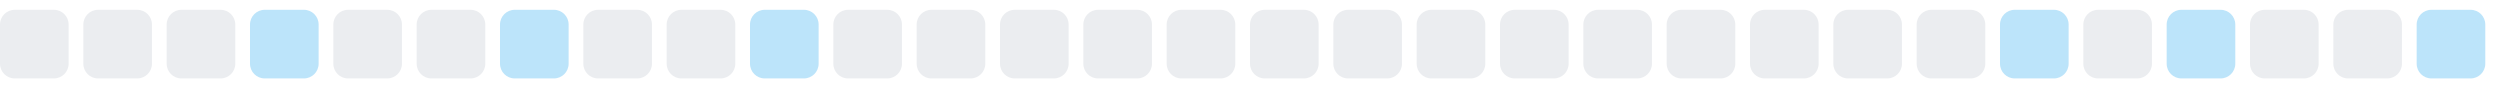
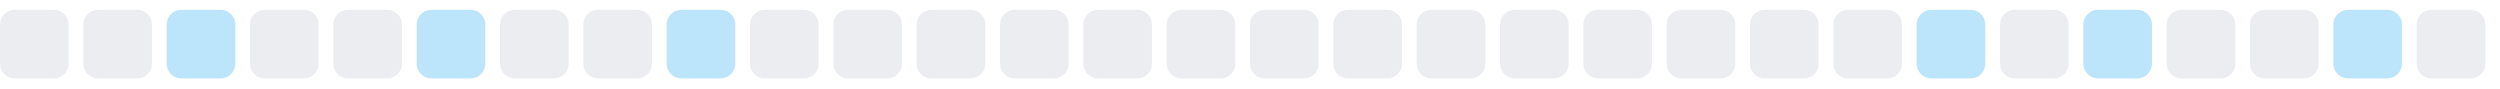
<svg xmlns="http://www.w3.org/2000/svg" width="255" height="9">
  <style>
        .level0 { fill: #ebedf0; }
        .level1 { fill: #bce4fa; }
        .level2 { fill: #75c7f7; }
        .level3 { fill: #30a9f2; }
        .level4 { fill: #008ee6; }
        @media (prefers-color-scheme: dark) {
          .level0 { fill: #161b22; }
          .level1 { fill: #0b3b5c; }
          .level2 { fill: #0a6299; }
          .level3 { fill: #008ee6; }
          .level4 { fill: #5bc4ff; }
        }
      </style>
  <rect x="0.0" y="1" width="7" height="7" rx="1.5" ry="1.5" class="level0" />
  <rect x="8.5" y="1" width="7" height="7" rx="1.5" ry="1.5" class="level0" />
-   <rect x="17.0" y="1" width="7" height="7" rx="1.5" ry="1.5" class="level0" />
-   <rect x="25.5" y="1" width="7" height="7" rx="1.5" ry="1.5" class="level1" />
+   <rect x="17.0" y="1" width="7" height="7" rx="1.5" ry="1.5" class="level1" />
+   <rect x="25.5" y="1" width="7" height="7" rx="1.5" ry="1.5" class="level0" />
  <rect x="34.0" y="1" width="7" height="7" rx="1.5" ry="1.5" class="level0" />
-   <rect x="42.5" y="1" width="7" height="7" rx="1.5" ry="1.5" class="level0" />
-   <rect x="51.0" y="1" width="7" height="7" rx="1.5" ry="1.5" class="level1" />
+   <rect x="42.5" y="1" width="7" height="7" rx="1.5" ry="1.5" class="level1" />
+   <rect x="51.0" y="1" width="7" height="7" rx="1.5" ry="1.5" class="level0" />
  <rect x="59.5" y="1" width="7" height="7" rx="1.5" ry="1.5" class="level0" />
-   <rect x="68.0" y="1" width="7" height="7" rx="1.5" ry="1.5" class="level0" />
-   <rect x="76.5" y="1" width="7" height="7" rx="1.5" ry="1.5" class="level1" />
+   <rect x="68.0" y="1" width="7" height="7" rx="1.5" ry="1.5" class="level1" />
+   <rect x="76.5" y="1" width="7" height="7" rx="1.5" ry="1.5" class="level0" />
  <rect x="85.0" y="1" width="7" height="7" rx="1.5" ry="1.5" class="level0" />
  <rect x="93.5" y="1" width="7" height="7" rx="1.5" ry="1.5" class="level0" />
  <rect x="102.0" y="1" width="7" height="7" rx="1.5" ry="1.5" class="level0" />
  <rect x="110.5" y="1" width="7" height="7" rx="1.5" ry="1.5" class="level0" />
  <rect x="119.0" y="1" width="7" height="7" rx="1.5" ry="1.5" class="level0" />
  <rect x="127.5" y="1" width="7" height="7" rx="1.5" ry="1.5" class="level0" />
  <rect x="136.0" y="1" width="7" height="7" rx="1.5" ry="1.5" class="level0" />
  <rect x="144.5" y="1" width="7" height="7" rx="1.5" ry="1.5" class="level0" />
  <rect x="153.0" y="1" width="7" height="7" rx="1.5" ry="1.5" class="level0" />
  <rect x="161.5" y="1" width="7" height="7" rx="1.5" ry="1.5" class="level0" />
  <rect x="170.0" y="1" width="7" height="7" rx="1.5" ry="1.5" class="level0" />
  <rect x="178.5" y="1" width="7" height="7" rx="1.5" ry="1.5" class="level0" />
  <rect x="187.0" y="1" width="7" height="7" rx="1.5" ry="1.5" class="level0" />
-   <rect x="195.5" y="1" width="7" height="7" rx="1.5" ry="1.5" class="level0" />
-   <rect x="204.0" y="1" width="7" height="7" rx="1.5" ry="1.5" class="level1" />
-   <rect x="212.5" y="1" width="7" height="7" rx="1.5" ry="1.5" class="level0" />
-   <rect x="221.0" y="1" width="7" height="7" rx="1.5" ry="1.5" class="level1" />
+   <rect x="195.5" y="1" width="7" height="7" rx="1.5" ry="1.5" class="level1" />
+   <rect x="204.0" y="1" width="7" height="7" rx="1.5" ry="1.5" class="level0" />
+   <rect x="212.5" y="1" width="7" height="7" rx="1.5" ry="1.5" class="level1" />
+   <rect x="221.0" y="1" width="7" height="7" rx="1.5" ry="1.5" class="level0" />
  <rect x="229.5" y="1" width="7" height="7" rx="1.5" ry="1.5" class="level0" />
-   <rect x="238.0" y="1" width="7" height="7" rx="1.5" ry="1.5" class="level0" />
-   <rect x="246.5" y="1" width="7" height="7" rx="1.5" ry="1.5" class="level1" />
+   <rect x="238.0" y="1" width="7" height="7" rx="1.5" ry="1.5" class="level1" />
+   <rect x="246.5" y="1" width="7" height="7" rx="1.5" ry="1.5" class="level0" />
</svg>
